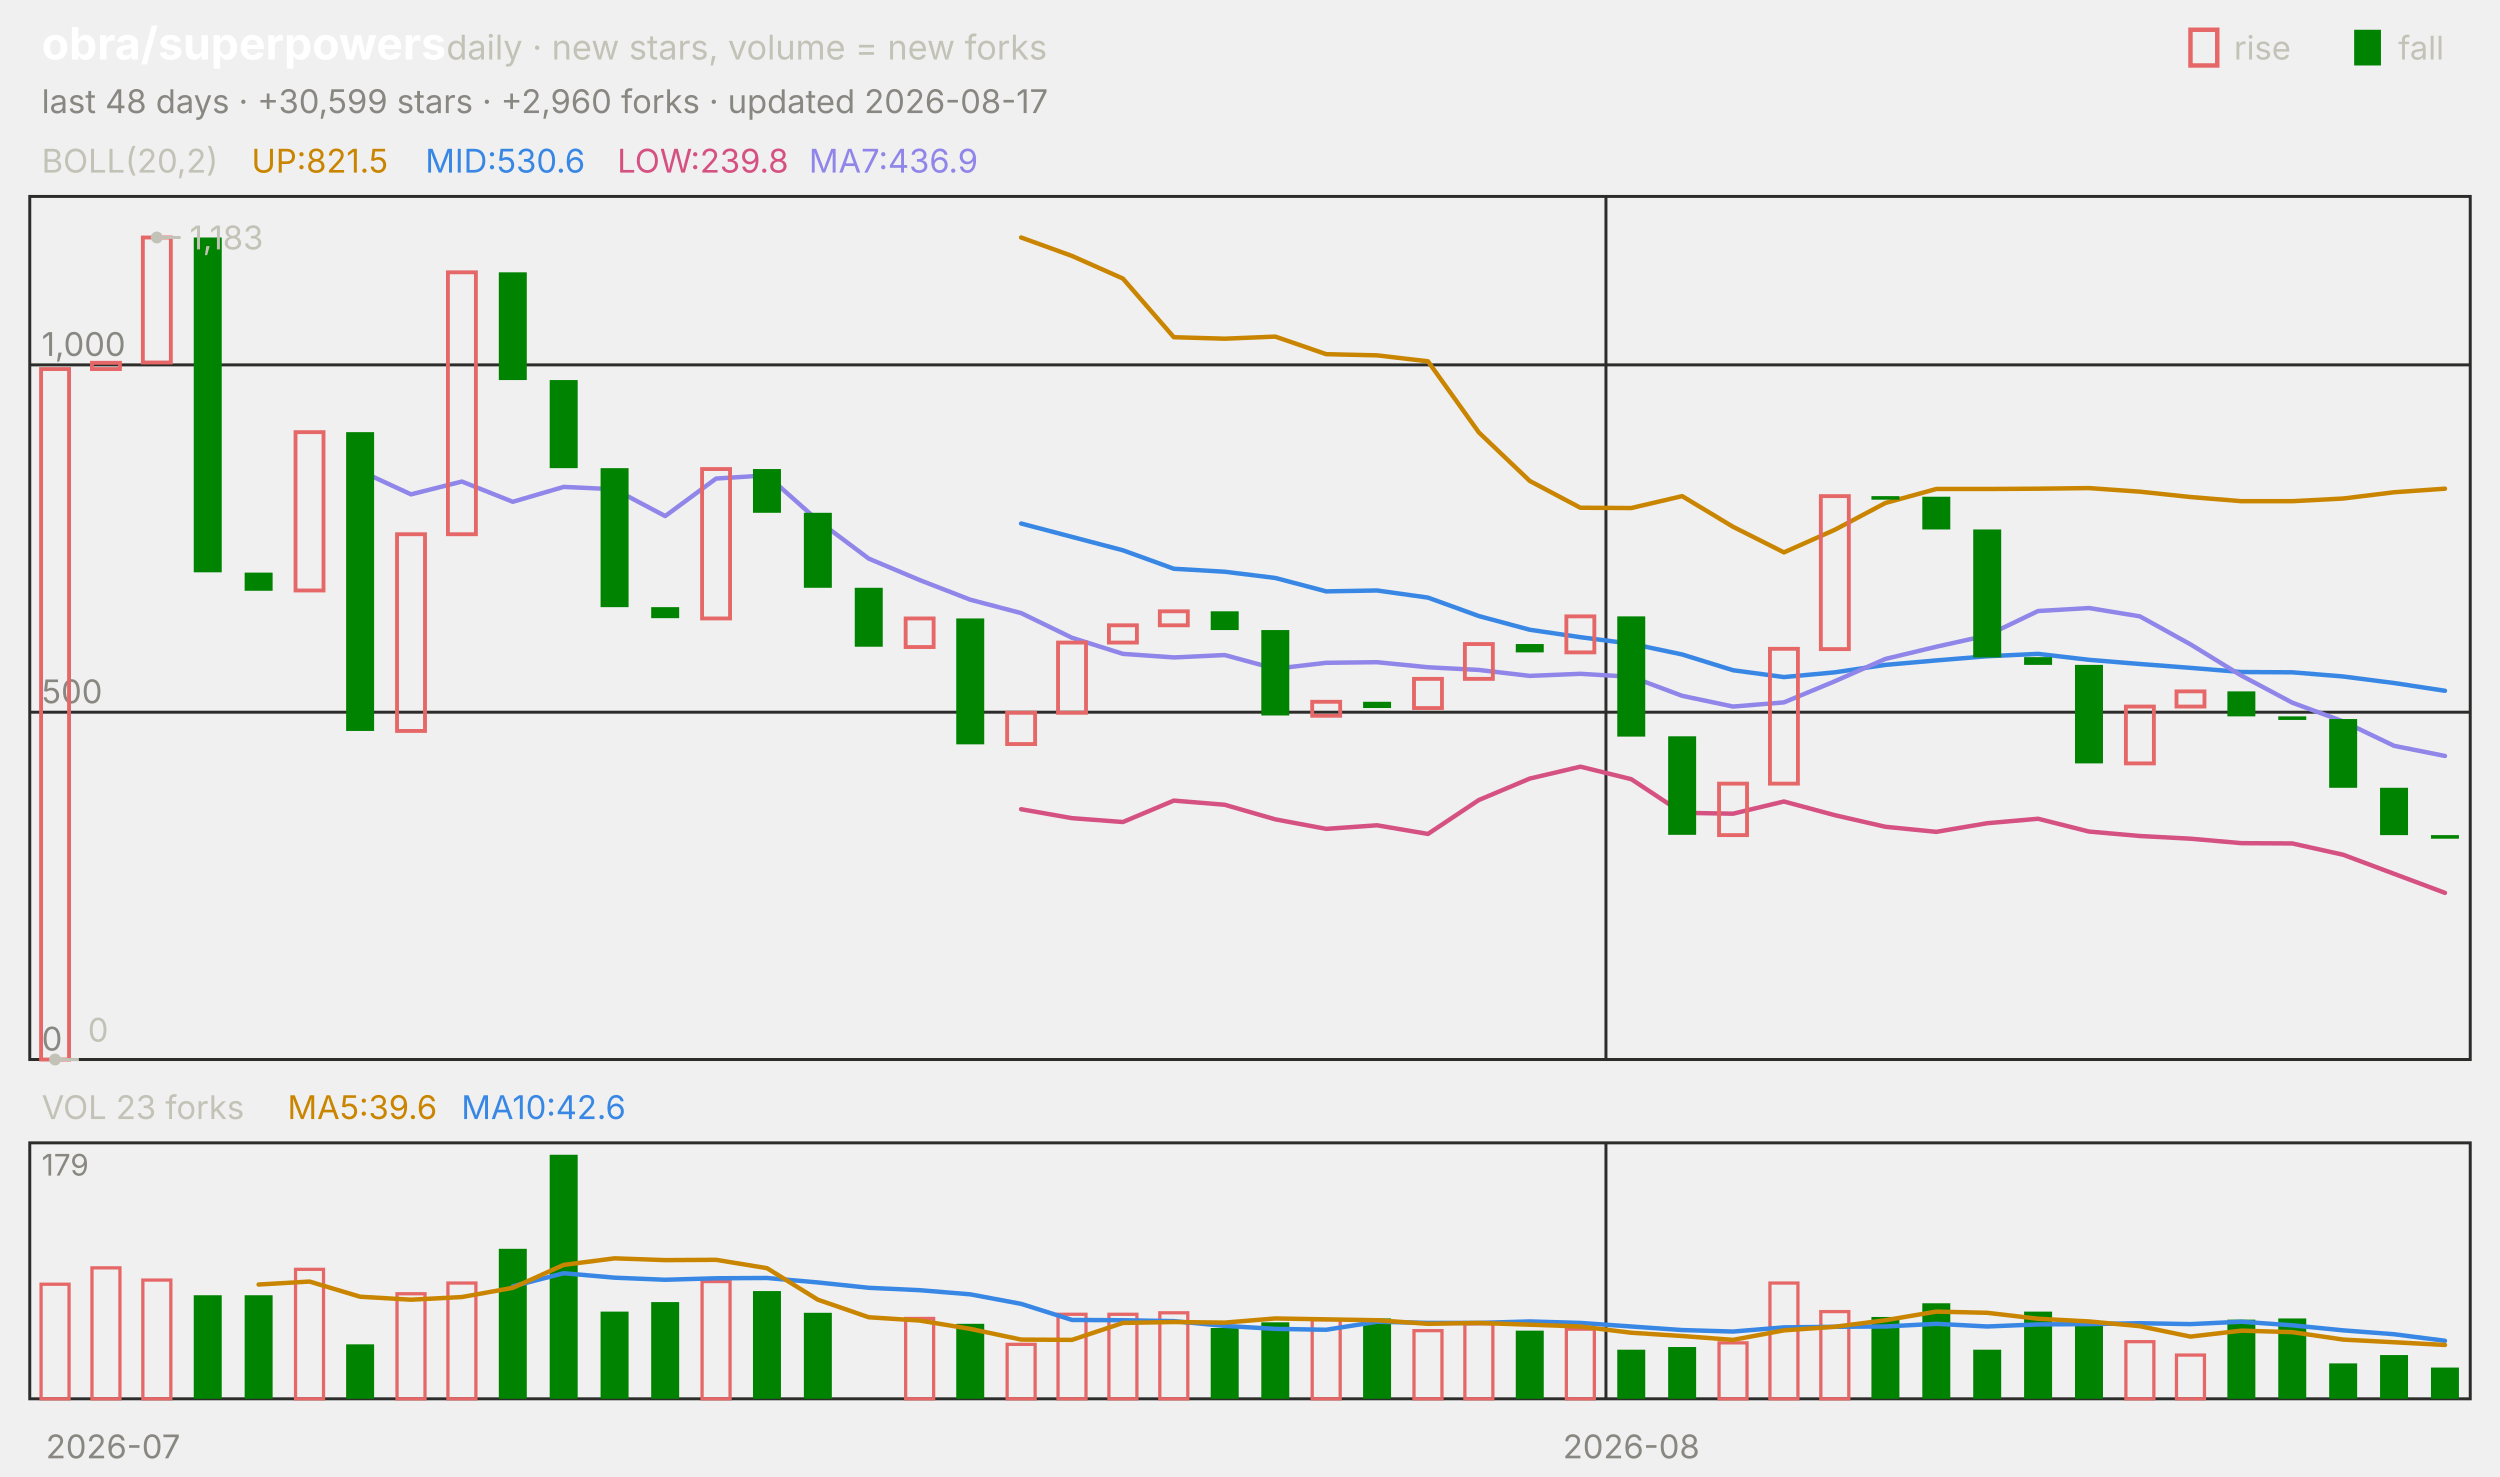
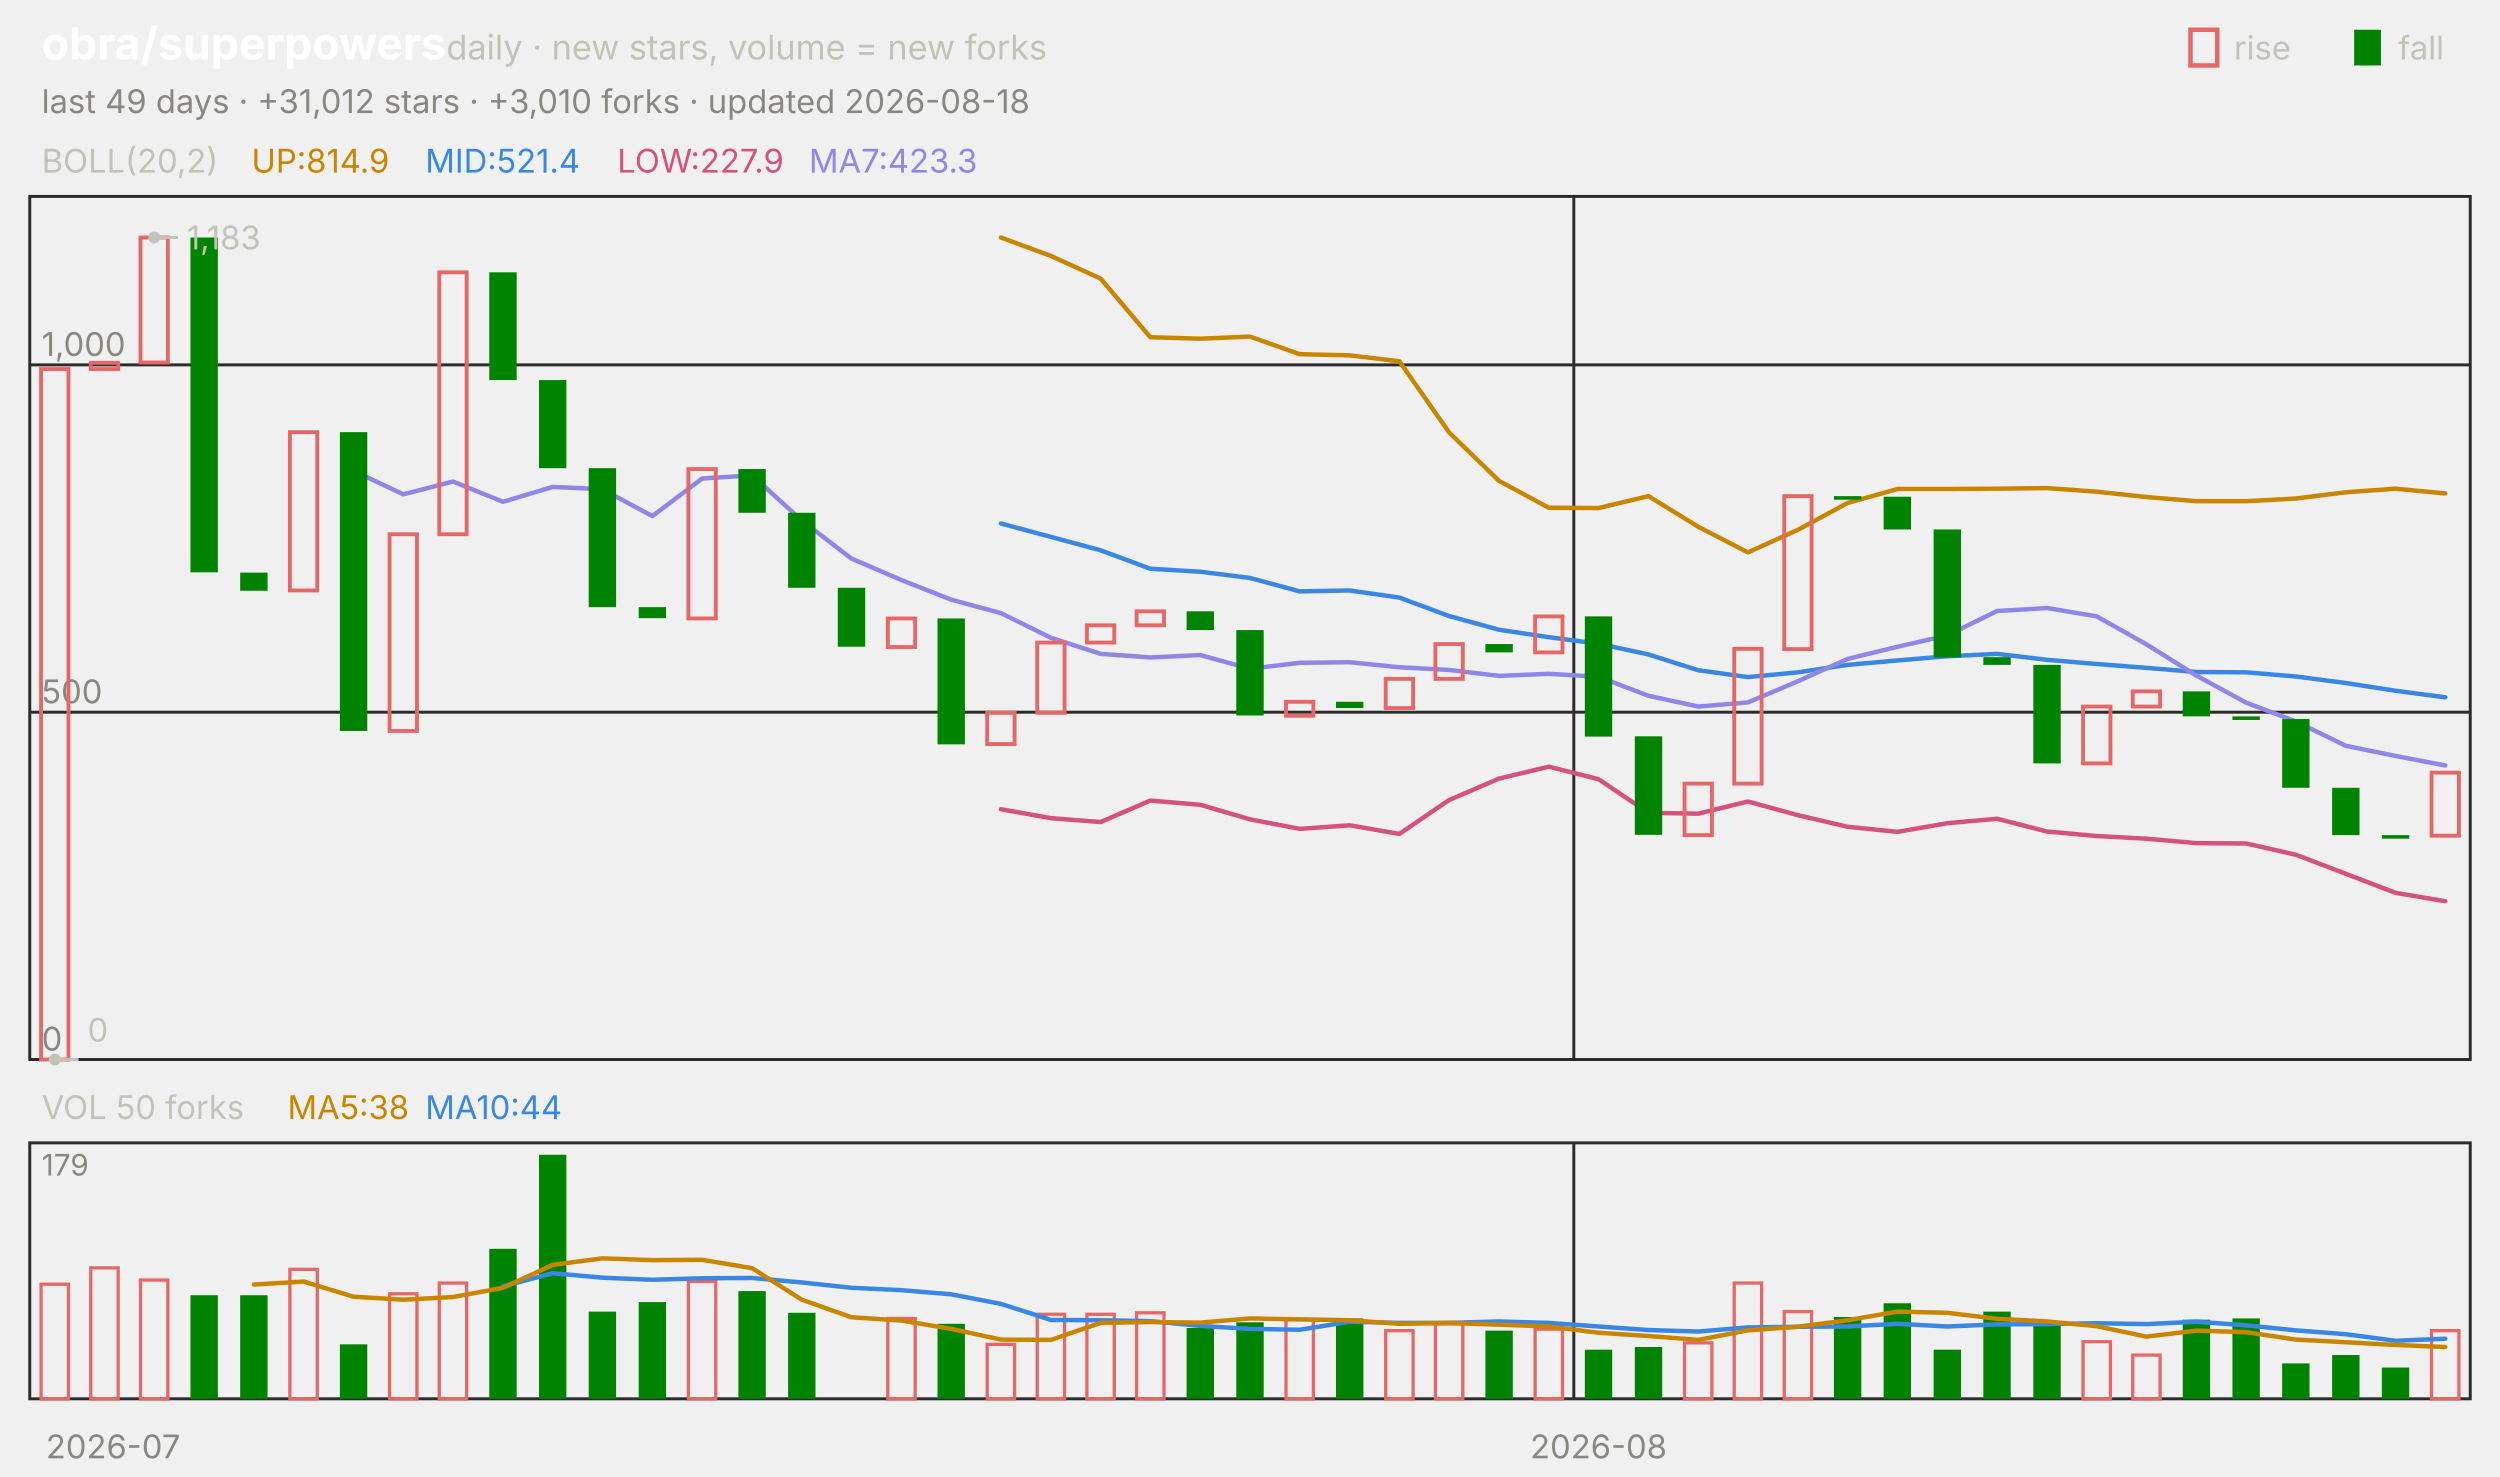
<svg xmlns="http://www.w3.org/2000/svg" viewBox="0 0 840 496" width="840" height="496" font-family="-apple-system,'Segoe UI',system-ui,sans-serif" role="img" aria-label="obra/superpowers candlestick chart">
  <text x="14.0" y="20.0" font-size="15" fill="#ffffff" font-weight="650">obra/superpowers</text>
  <text x="150.0" y="20.0" font-size="11.5" fill="#c3c2b7">daily · new stars, volume = new forks</text>
  <text x="805.8" y="20.0" font-size="11.0" fill="#c3c2b7">fall</text>
  <rect x="791" y="10" width="9" height="12" fill="#008300" />
  <text x="750.6" y="20.0" font-size="11.0" fill="#c3c2b7">rise</text>
  <rect x="736" y="10" width="9" height="12" fill="none" stroke="#e66767" stroke-width="1.5" />
-   <text x="14.0" y="38.0" font-size="11.0" fill="#898781">last 48 days · +30,599 stars · +2,960 forks · updated 2026-08-17</text>
+   <text x="14.0" y="38.0" font-size="11.0" fill="#898781">last 49 days · +31,012 stars · +3,010 forks · updated 2026-08-18</text>
  <rect x="10" y="66" width="820" height="290" fill="none" stroke="#2c2c2a" />
  <rect x="10" y="384" width="820" height="86" fill="none" stroke="#2c2c2a" />
  <text x="38.0" y="490.0" font-size="11.0" fill="#898781" text-anchor="middle">2026-07</text>
-   <line x1="539.6" y1="66.0" x2="539.6" y2="356.0" stroke="#2c2c2a" stroke-width="1.0" />
-   <line x1="539.6" y1="384.0" x2="539.6" y2="470.0" stroke="#2c2c2a" stroke-width="1.0" />
-   <text x="548.1" y="490.0" font-size="11.0" fill="#898781" text-anchor="middle">2026-08</text>
+   <line x1="528.8" y1="66.0" x2="528.8" y2="356.0" stroke="#2c2c2a" stroke-width="1.0" />
+   <line x1="528.8" y1="384.0" x2="528.8" y2="470.0" stroke="#2c2c2a" stroke-width="1.0" />
+   <text x="537.1" y="490.0" font-size="11.0" fill="#898781" text-anchor="middle">2026-08</text>
  <text x="14.0" y="58.0" font-size="11.0" fill="#c3c2b7">BOLL(20,2)</text>
-   <text x="84.5" y="58.0" font-size="11.0" fill="#c98500">UP:821.5</text>
-   <text x="142.9" y="58.0" font-size="11.0" fill="#3987e5">MID:530.6</text>
-   <text x="207.4" y="58.0" font-size="11.0" fill="#d55181">LOW:239.8</text>
-   <text x="271.8" y="58.0" font-size="11.0" fill="#9085e9">MA7:436.9</text>
+   <text x="84.5" y="58.0" font-size="11.0" fill="#c98500">UP:814.9</text>
+   <text x="142.9" y="58.0" font-size="11.0" fill="#3987e5">MID:521.4</text>
+   <text x="207.4" y="58.0" font-size="11.0" fill="#d55181">LOW:227.9</text>
+   <text x="271.8" y="58.0" font-size="11.0" fill="#9085e9">MA7:423.3</text>
  <line x1="10.0" y1="356.0" x2="830.0" y2="356.0" stroke="#2c2c2a" stroke-width="1.0" />
  <text x="14.0" y="353.0" font-size="11.0" fill="#898781">0</text>
  <line x1="10.0" y1="239.3" x2="830.0" y2="239.3" stroke="#2c2c2a" stroke-width="1.0" />
  <text x="14.0" y="236.3" font-size="11.0" fill="#898781">500</text>
  <line x1="10.0" y1="122.6" x2="830.0" y2="122.6" stroke="#2c2c2a" stroke-width="1.0" />
  <text x="14.0" y="119.6" font-size="11.0" fill="#898781">1,000</text>
-   <polyline points="343.1,79.8 360.2,86.0 377.3,93.6 394.4,113.3 411.5,113.8 428.5,113.1 445.6,119.0 462.7,119.4 479.8,121.4 496.9,145.3 514.0,161.6 531.0,170.6 548.1,170.7 565.2,166.7 582.3,177.0 599.4,185.6 616.5,178.0 633.5,169.0 650.6,164.3 667.7,164.3 684.8,164.2 701.9,164.0 719.0,165.2 736.0,167.0 753.1,168.4 770.2,168.4 787.3,167.5 804.4,165.4 821.5,164.2" fill="none" stroke="#c98500" stroke-width="1.5" stroke-linejoin="round" stroke-linecap="round" />
-   <polyline points="343.1,175.9 360.2,180.4 377.3,184.9 394.4,191.1 411.5,192.1 428.5,194.2 445.6,198.7 462.7,198.4 479.8,200.8 496.9,207.0 514.0,211.6 531.0,214.1 548.1,216.3 565.2,219.9 582.3,225.2 599.4,227.5 616.5,225.9 633.5,223.4 650.6,221.9 667.7,220.5 684.8,219.7 701.9,221.7 719.0,223.1 736.0,224.4 753.1,225.8 770.2,225.9 787.3,227.3 804.4,229.5 821.5,232.1" fill="none" stroke="#3987e5" stroke-width="1.5" stroke-linejoin="round" stroke-linecap="round" />
-   <polyline points="343.1,271.9 360.2,274.9 377.3,276.2 394.4,269.0 411.5,270.4 428.5,275.3 445.6,278.5 462.7,277.3 479.8,280.2 496.9,268.8 514.0,261.6 531.0,257.6 548.1,261.8 565.2,273.1 582.3,273.4 599.4,269.3 616.5,273.9 633.5,277.8 650.6,279.5 667.7,276.6 684.8,275.1 701.9,279.4 719.0,280.9 736.0,281.8 753.1,283.3 770.2,283.4 787.3,287.2 804.4,293.6 821.5,300.0" fill="none" stroke="#d55181" stroke-width="1.5" stroke-linejoin="round" stroke-linecap="round" />
-   <polyline points="121.0,158.2 138.1,166.1 155.2,161.8 172.3,168.6 189.4,163.6 206.5,164.4 223.5,173.4 240.6,160.8 257.7,159.7 274.8,174.9 291.9,187.7 309.0,194.9 326.0,201.5 343.1,206.0 360.2,214.3 377.3,219.7 394.4,220.9 411.5,220.1 428.5,224.7 445.6,222.7 462.7,222.5 479.8,224.2 496.9,225.1 514.0,227.1 531.0,226.4 548.1,227.4 565.2,233.8 582.3,237.4 599.4,236.0 616.5,228.9 633.5,221.4 650.6,217.3 667.7,213.5 684.8,205.3 701.9,204.3 719.0,207.1 736.0,216.5 753.1,227.0 770.2,236.1 787.3,242.4 804.4,250.6 821.5,254.0" fill="none" stroke="#9085e9" stroke-width="1.5" stroke-linejoin="round" stroke-linecap="round" />
-   <rect x="13.8" y="124.0" width="9.4" height="232.0" fill="none" stroke="#e66767" stroke-width="1.3" />
-   <rect x="30.9" y="121.9" width="9.4" height="2.1" fill="none" stroke="#e66767" stroke-width="1.3" />
-   <rect x="48.0" y="79.8" width="9.4" height="42.0" fill="none" stroke="#e66767" stroke-width="1.3" />
-   <rect x="65.1" y="79.8" width="9.4" height="112.5" fill="#008300" />
-   <rect x="82.2" y="192.4" width="9.4" height="6.1" fill="#008300" />
-   <rect x="99.3" y="145.2" width="9.4" height="53.2" fill="none" stroke="#e66767" stroke-width="1.3" />
-   <rect x="116.3" y="145.2" width="9.4" height="100.4" fill="#008300" />
-   <rect x="133.4" y="179.5" width="9.4" height="66.1" fill="none" stroke="#e66767" stroke-width="1.3" />
-   <rect x="150.5" y="91.5" width="9.4" height="88.0" fill="none" stroke="#e66767" stroke-width="1.3" />
-   <rect x="167.6" y="91.5" width="9.4" height="36.2" fill="#008300" />
-   <rect x="184.7" y="127.7" width="9.4" height="29.6" fill="#008300" />
-   <rect x="201.8" y="157.3" width="9.4" height="46.7" fill="#008300" />
-   <rect x="218.8" y="204.0" width="9.4" height="3.7" fill="#008300" />
-   <rect x="235.9" y="157.6" width="9.4" height="50.2" fill="none" stroke="#e66767" stroke-width="1.3" />
-   <rect x="253.0" y="157.6" width="9.4" height="14.7" fill="#008300" />
-   <rect x="270.1" y="172.3" width="9.4" height="25.2" fill="#008300" />
-   <rect x="287.2" y="197.5" width="9.4" height="19.8" fill="#008300" />
-   <rect x="304.3" y="207.8" width="9.4" height="9.6" fill="none" stroke="#e66767" stroke-width="1.3" />
-   <rect x="321.3" y="207.8" width="9.4" height="42.3" fill="#008300" />
-   <rect x="338.4" y="239.5" width="9.4" height="10.5" fill="none" stroke="#e66767" stroke-width="1.3" />
-   <rect x="355.5" y="215.9" width="9.4" height="23.6" fill="none" stroke="#e66767" stroke-width="1.3" />
-   <rect x="372.6" y="210.1" width="9.4" height="5.8" fill="none" stroke="#e66767" stroke-width="1.3" />
-   <rect x="389.7" y="205.4" width="9.4" height="4.7" fill="none" stroke="#e66767" stroke-width="1.3" />
-   <rect x="406.8" y="205.4" width="9.4" height="6.3" fill="#008300" />
-   <rect x="423.8" y="211.7" width="9.4" height="28.7" fill="#008300" />
-   <rect x="440.9" y="235.8" width="9.4" height="4.7" fill="none" stroke="#e66767" stroke-width="1.3" />
-   <rect x="458.0" y="235.8" width="9.4" height="2.1" fill="#008300" />
-   <rect x="475.1" y="228.1" width="9.4" height="9.8" fill="none" stroke="#e66767" stroke-width="1.3" />
-   <rect x="492.2" y="216.4" width="9.4" height="11.7" fill="none" stroke="#e66767" stroke-width="1.3" />
-   <rect x="509.3" y="216.4" width="9.4" height="2.8" fill="#008300" />
-   <rect x="526.3" y="207.1" width="9.4" height="12.1" fill="none" stroke="#e66767" stroke-width="1.3" />
-   <rect x="543.4" y="207.1" width="9.4" height="40.4" fill="#008300" />
-   <rect x="560.5" y="247.4" width="9.4" height="33.1" fill="#008300" />
-   <rect x="577.6" y="263.3" width="9.4" height="17.3" fill="none" stroke="#e66767" stroke-width="1.3" />
-   <rect x="594.7" y="218.0" width="9.4" height="45.3" fill="none" stroke="#e66767" stroke-width="1.3" />
-   <rect x="611.8" y="166.7" width="9.4" height="51.4" fill="none" stroke="#e66767" stroke-width="1.3" />
-   <rect x="628.8" y="166.7" width="9.4" height="1.2" fill="#008300" />
-   <rect x="645.9" y="166.9" width="9.4" height="11.0" fill="#008300" />
-   <rect x="663.0" y="177.9" width="9.4" height="43.0" fill="#008300" />
-   <rect x="680.1" y="220.8" width="9.4" height="2.6" fill="#008300" />
-   <rect x="697.2" y="223.4" width="9.4" height="33.1" fill="#008300" />
-   <rect x="714.3" y="237.4" width="9.4" height="19.1" fill="none" stroke="#e66767" stroke-width="1.3" />
-   <rect x="731.3" y="232.3" width="9.4" height="5.1" fill="none" stroke="#e66767" stroke-width="1.3" />
-   <rect x="748.4" y="232.3" width="9.4" height="8.4" fill="#008300" />
-   <rect x="765.5" y="240.7" width="9.4" height="1.2" fill="#008300" />
-   <rect x="782.6" y="241.6" width="9.4" height="23.1" fill="#008300" />
-   <rect x="799.7" y="264.7" width="9.4" height="15.9" fill="#008300" />
-   <rect x="816.8" y="280.6" width="9.4" height="1.2" fill="#008300" />
-   <circle cx="52.7" cy="79.8" r="2" fill="#c3c2b7" />
-   <line x1="52.7" y1="79.8" x2="60.7" y2="79.8" stroke="#c3c2b7" stroke-width="1.0" />
-   <text x="63.7" y="83.8" font-size="11.0" fill="#c3c2b7">1,183</text>
-   <circle cx="18.5" cy="356.0" r="2" fill="#c3c2b7" />
-   <line x1="18.5" y1="356.0" x2="26.5" y2="356.0" stroke="#c3c2b7" stroke-width="1.0" />
-   <text x="29.5" y="350.0" font-size="11.0" fill="#c3c2b7">0</text>
-   <text x="14.0" y="376.0" font-size="11.0" fill="#c3c2b7">VOL 23 forks</text>
-   <text x="96.6" y="376.0" font-size="11.0" fill="#c98500">MA5:39.6</text>
-   <text x="155.0" y="376.0" font-size="11.0" fill="#3987e5">MA10:42.6</text>
+   <polyline points="336.3,79.8 353.1,86.0 369.8,93.6 386.5,113.3 403.3,113.8 420.0,113.1 436.7,119.0 453.5,119.4 470.2,121.4 486.9,145.3 503.7,161.6 520.4,170.6 537.1,170.7 553.9,166.7 570.6,177.0 587.3,185.6 604.1,178.0 620.8,169.0 637.6,164.3 654.3,164.3 671.0,164.2 687.8,164.0 704.5,165.2 721.2,167.0 738.0,168.4 754.7,168.4 771.4,167.5 788.2,165.4 804.9,164.2 821.6,165.8" fill="none" stroke="#c98500" stroke-width="1.5" stroke-linejoin="round" stroke-linecap="round" />
+   <polyline points="336.3,175.9 353.1,180.4 369.8,184.9 386.5,191.1 403.3,192.1 420.0,194.2 436.7,198.7 453.5,198.4 470.2,200.8 486.9,207.0 503.7,211.6 520.4,214.1 537.1,216.3 553.9,219.9 570.6,225.2 587.3,227.5 604.1,225.9 620.8,223.4 637.6,221.9 654.3,220.5 671.0,219.7 687.8,221.7 704.5,223.1 721.2,224.4 738.0,225.8 754.7,225.9 771.4,227.3 788.2,229.5 804.9,232.1 821.6,234.3" fill="none" stroke="#3987e5" stroke-width="1.5" stroke-linejoin="round" stroke-linecap="round" />
+   <polyline points="336.3,271.9 353.1,274.9 369.8,276.2 386.5,269.0 403.3,270.4 420.0,275.3 436.7,278.5 453.5,277.3 470.2,280.2 486.9,268.8 503.7,261.6 520.4,257.6 537.1,261.8 553.9,273.1 570.6,273.4 587.3,269.3 604.1,273.9 620.8,277.8 637.6,279.5 654.3,276.6 671.0,275.1 687.8,279.4 704.5,280.9 721.2,281.8 738.0,283.3 754.7,283.4 771.4,287.2 788.2,293.6 804.9,300.0 821.6,302.8" fill="none" stroke="#d55181" stroke-width="1.5" stroke-linejoin="round" stroke-linecap="round" />
+   <polyline points="118.8,158.2 135.5,166.1 152.2,161.8 169.0,168.6 185.7,163.6 202.4,164.4 219.2,173.4 235.9,160.8 252.7,159.7 269.4,174.9 286.1,187.7 302.9,194.9 319.6,201.5 336.3,206.0 353.1,214.3 369.8,219.7 386.5,220.9 403.3,220.1 420.0,224.7 436.7,222.7 453.5,222.5 470.2,224.2 486.9,225.1 503.7,227.1 520.4,226.4 537.1,227.4 553.9,233.8 570.6,237.4 587.3,236.0 604.1,228.9 620.8,221.4 637.6,217.3 654.3,213.5 671.0,205.3 687.8,204.3 704.5,207.1 721.2,216.5 738.0,227.0 754.7,236.1 771.4,242.4 788.2,250.6 804.9,254.0 821.6,257.2" fill="none" stroke="#9085e9" stroke-width="1.5" stroke-linejoin="round" stroke-linecap="round" />
+   <rect x="13.8" y="124.0" width="9.2" height="232.0" fill="none" stroke="#e66767" stroke-width="1.3" />
+   <rect x="30.5" y="121.9" width="9.2" height="2.1" fill="none" stroke="#e66767" stroke-width="1.3" />
+   <rect x="47.2" y="79.8" width="9.2" height="42.0" fill="none" stroke="#e66767" stroke-width="1.3" />
+   <rect x="64.0" y="79.8" width="9.2" height="112.5" fill="#008300" />
+   <rect x="80.7" y="192.4" width="9.2" height="6.1" fill="#008300" />
+   <rect x="97.4" y="145.2" width="9.2" height="53.2" fill="none" stroke="#e66767" stroke-width="1.3" />
+   <rect x="114.2" y="145.2" width="9.2" height="100.4" fill="#008300" />
+   <rect x="130.9" y="179.5" width="9.2" height="66.1" fill="none" stroke="#e66767" stroke-width="1.3" />
+   <rect x="147.6" y="91.5" width="9.2" height="88.0" fill="none" stroke="#e66767" stroke-width="1.3" />
+   <rect x="164.4" y="91.5" width="9.2" height="36.2" fill="#008300" />
+   <rect x="181.1" y="127.7" width="9.2" height="29.6" fill="#008300" />
+   <rect x="197.8" y="157.3" width="9.2" height="46.7" fill="#008300" />
+   <rect x="214.6" y="204.0" width="9.2" height="3.7" fill="#008300" />
+   <rect x="231.3" y="157.6" width="9.2" height="50.2" fill="none" stroke="#e66767" stroke-width="1.3" />
+   <rect x="248.1" y="157.6" width="9.2" height="14.7" fill="#008300" />
+   <rect x="264.8" y="172.3" width="9.2" height="25.2" fill="#008300" />
+   <rect x="281.5" y="197.5" width="9.2" height="19.8" fill="#008300" />
+   <rect x="298.3" y="207.8" width="9.2" height="9.6" fill="none" stroke="#e66767" stroke-width="1.3" />
+   <rect x="315.0" y="207.8" width="9.2" height="42.3" fill="#008300" />
+   <rect x="331.7" y="239.5" width="9.2" height="10.5" fill="none" stroke="#e66767" stroke-width="1.3" />
+   <rect x="348.5" y="215.9" width="9.2" height="23.6" fill="none" stroke="#e66767" stroke-width="1.3" />
+   <rect x="365.2" y="210.1" width="9.2" height="5.8" fill="none" stroke="#e66767" stroke-width="1.3" />
+   <rect x="381.9" y="205.4" width="9.2" height="4.7" fill="none" stroke="#e66767" stroke-width="1.3" />
+   <rect x="398.7" y="205.4" width="9.2" height="6.3" fill="#008300" />
+   <rect x="415.4" y="211.7" width="9.2" height="28.7" fill="#008300" />
+   <rect x="432.1" y="235.8" width="9.2" height="4.7" fill="none" stroke="#e66767" stroke-width="1.3" />
+   <rect x="448.9" y="235.8" width="9.2" height="2.1" fill="#008300" />
+   <rect x="465.6" y="228.1" width="9.2" height="9.8" fill="none" stroke="#e66767" stroke-width="1.3" />
+   <rect x="482.3" y="216.4" width="9.2" height="11.7" fill="none" stroke="#e66767" stroke-width="1.3" />
+   <rect x="499.1" y="216.4" width="9.2" height="2.8" fill="#008300" />
+   <rect x="515.8" y="207.1" width="9.2" height="12.1" fill="none" stroke="#e66767" stroke-width="1.3" />
+   <rect x="532.5" y="207.1" width="9.2" height="40.4" fill="#008300" />
+   <rect x="549.3" y="247.4" width="9.2" height="33.1" fill="#008300" />
+   <rect x="566.0" y="263.3" width="9.2" height="17.3" fill="none" stroke="#e66767" stroke-width="1.3" />
+   <rect x="582.7" y="218.0" width="9.2" height="45.3" fill="none" stroke="#e66767" stroke-width="1.3" />
+   <rect x="599.5" y="166.7" width="9.2" height="51.4" fill="none" stroke="#e66767" stroke-width="1.3" />
+   <rect x="616.2" y="166.7" width="9.2" height="1.2" fill="#008300" />
+   <rect x="632.9" y="166.9" width="9.2" height="11.0" fill="#008300" />
+   <rect x="649.7" y="177.9" width="9.2" height="43.0" fill="#008300" />
+   <rect x="666.4" y="220.8" width="9.2" height="2.6" fill="#008300" />
+   <rect x="683.2" y="223.4" width="9.2" height="33.1" fill="#008300" />
+   <rect x="699.9" y="237.4" width="9.2" height="19.1" fill="none" stroke="#e66767" stroke-width="1.3" />
+   <rect x="716.6" y="232.3" width="9.2" height="5.1" fill="none" stroke="#e66767" stroke-width="1.3" />
+   <rect x="733.4" y="232.3" width="9.2" height="8.4" fill="#008300" />
+   <rect x="750.1" y="240.7" width="9.2" height="1.2" fill="#008300" />
+   <rect x="766.8" y="241.6" width="9.2" height="23.1" fill="#008300" />
+   <rect x="783.6" y="264.7" width="9.2" height="15.9" fill="#008300" />
+   <rect x="800.3" y="280.6" width="9.2" height="1.2" fill="#008300" />
+   <rect x="817.0" y="259.6" width="9.2" height="21.2" fill="none" stroke="#e66767" stroke-width="1.3" />
+   <circle cx="51.8" cy="79.8" r="2" fill="#c3c2b7" />
+   <line x1="51.8" y1="79.8" x2="59.8" y2="79.8" stroke="#c3c2b7" stroke-width="1.0" />
+   <text x="62.8" y="83.8" font-size="11.0" fill="#c3c2b7">1,183</text>
+   <circle cx="18.4" cy="356.0" r="2" fill="#c3c2b7" />
+   <line x1="18.4" y1="356.0" x2="26.4" y2="356.0" stroke="#c3c2b7" stroke-width="1.0" />
+   <text x="29.4" y="350.0" font-size="11.0" fill="#c3c2b7">0</text>
+   <text x="14.0" y="376.0" font-size="11.0" fill="#c3c2b7">VOL 50 forks</text>
+   <text x="96.6" y="376.0" font-size="11.0" fill="#c98500">MA5:38</text>
+   <text x="142.9" y="376.0" font-size="11.0" fill="#3987e5">MA10:44</text>
  <text x="14.0" y="395.0" font-size="10" fill="#898781">179</text>
-   <rect x="13.8" y="431.5" width="9.4" height="38.5" fill="none" stroke="#e66767" stroke-width="1.1" />
-   <rect x="30.9" y="426.0" width="9.4" height="44.0" fill="none" stroke="#e66767" stroke-width="1.1" />
-   <rect x="48.0" y="430.1" width="9.4" height="39.9" fill="none" stroke="#e66767" stroke-width="1.1" />
-   <rect x="65.1" y="435.2" width="9.4" height="34.8" fill="#008300" />
-   <rect x="82.2" y="435.2" width="9.4" height="34.8" fill="#008300" />
-   <rect x="99.3" y="426.5" width="9.4" height="43.5" fill="none" stroke="#e66767" stroke-width="1.1" />
-   <rect x="116.3" y="451.7" width="9.4" height="18.3" fill="#008300" />
-   <rect x="133.4" y="434.7" width="9.4" height="35.3" fill="none" stroke="#e66767" stroke-width="1.1" />
-   <rect x="150.5" y="431.1" width="9.4" height="38.9" fill="none" stroke="#e66767" stroke-width="1.1" />
-   <rect x="167.6" y="419.6" width="9.4" height="50.4" fill="#008300" />
-   <rect x="184.7" y="388.0" width="9.4" height="82.0" fill="#008300" />
-   <rect x="201.8" y="440.7" width="9.4" height="29.3" fill="#008300" />
-   <rect x="218.8" y="437.5" width="9.4" height="32.5" fill="#008300" />
-   <rect x="235.9" y="430.6" width="9.4" height="39.4" fill="none" stroke="#e66767" stroke-width="1.1" />
-   <rect x="253.0" y="433.8" width="9.4" height="36.2" fill="#008300" />
-   <rect x="270.1" y="441.1" width="9.4" height="28.9" fill="#008300" />
-   <rect x="304.3" y="443.0" width="9.4" height="27.0" fill="none" stroke="#e66767" stroke-width="1.1" />
-   <rect x="321.3" y="444.8" width="9.4" height="25.2" fill="#008300" />
-   <rect x="338.4" y="451.7" width="9.4" height="18.3" fill="none" stroke="#e66767" stroke-width="1.1" />
-   <rect x="355.5" y="441.6" width="9.4" height="28.4" fill="none" stroke="#e66767" stroke-width="1.1" />
-   <rect x="372.6" y="441.6" width="9.4" height="28.4" fill="none" stroke="#e66767" stroke-width="1.1" />
-   <rect x="389.7" y="441.1" width="9.4" height="28.9" fill="none" stroke="#e66767" stroke-width="1.1" />
-   <rect x="406.8" y="446.2" width="9.4" height="23.8" fill="#008300" />
-   <rect x="423.8" y="444.3" width="9.4" height="25.7" fill="#008300" />
-   <rect x="440.9" y="443.4" width="9.4" height="26.6" fill="none" stroke="#e66767" stroke-width="1.1" />
-   <rect x="458.0" y="443.0" width="9.4" height="27.0" fill="#008300" />
-   <rect x="475.1" y="447.1" width="9.4" height="22.9" fill="none" stroke="#e66767" stroke-width="1.1" />
-   <rect x="492.2" y="444.8" width="9.4" height="25.2" fill="none" stroke="#e66767" stroke-width="1.1" />
-   <rect x="509.3" y="447.1" width="9.4" height="22.9" fill="#008300" />
-   <rect x="526.3" y="446.6" width="9.4" height="23.4" fill="none" stroke="#e66767" stroke-width="1.1" />
-   <rect x="543.4" y="453.5" width="9.4" height="16.5" fill="#008300" />
-   <rect x="560.5" y="452.6" width="9.4" height="17.4" fill="#008300" />
-   <rect x="577.6" y="451.2" width="9.4" height="18.8" fill="none" stroke="#e66767" stroke-width="1.1" />
-   <rect x="594.7" y="431.1" width="9.4" height="38.9" fill="none" stroke="#e66767" stroke-width="1.1" />
-   <rect x="611.8" y="440.7" width="9.4" height="29.3" fill="none" stroke="#e66767" stroke-width="1.1" />
-   <rect x="628.8" y="442.5" width="9.4" height="27.5" fill="#008300" />
-   <rect x="645.9" y="437.9" width="9.4" height="32.1" fill="#008300" />
-   <rect x="663.0" y="453.5" width="9.4" height="16.5" fill="#008300" />
-   <rect x="680.1" y="440.7" width="9.4" height="29.3" fill="#008300" />
-   <rect x="697.2" y="445.3" width="9.4" height="24.7" fill="#008300" />
-   <rect x="714.3" y="450.8" width="9.4" height="19.2" fill="none" stroke="#e66767" stroke-width="1.1" />
-   <rect x="731.3" y="455.3" width="9.4" height="14.7" fill="none" stroke="#e66767" stroke-width="1.1" />
-   <rect x="748.4" y="443.4" width="9.4" height="26.6" fill="#008300" />
-   <rect x="765.5" y="443.0" width="9.4" height="27.0" fill="#008300" />
-   <rect x="782.6" y="458.1" width="9.4" height="11.9" fill="#008300" />
-   <rect x="799.7" y="455.3" width="9.4" height="14.7" fill="#008300" />
-   <rect x="816.8" y="459.5" width="9.4" height="10.5" fill="#008300" />
-   <polyline points="172.3,432.2 189.4,427.8 206.5,429.3 223.5,430.0 240.6,429.5 257.7,429.4 274.8,430.9 291.9,432.7 309.0,433.5 326.0,434.9 343.1,438.1 360.2,443.5 377.3,443.6 394.4,443.9 411.5,445.5 428.5,446.5 445.6,446.8 462.7,444.1 479.8,444.5 496.9,444.5 514.0,444.0 531.0,444.5 548.1,445.7 565.2,446.9 582.3,447.4 599.4,446.0 616.5,445.8 633.5,445.7 650.6,444.8 667.7,445.7 684.8,445.0 701.9,444.9 719.0,444.6 736.0,444.9 753.1,444.1 770.2,445.3 787.3,447.0 804.4,448.3 821.5,450.5" fill="none" stroke="#3987e5" stroke-width="1.5" stroke-linejoin="round" stroke-linecap="round" />
-   <polyline points="86.9,431.6 104.0,430.6 121.0,435.7 138.1,436.7 155.2,435.8 172.3,432.7 189.4,425.0 206.5,422.8 223.5,423.4 240.6,423.3 257.7,426.1 274.8,436.7 291.9,442.6 309.0,443.7 326.0,446.5 343.1,450.1 360.2,450.2 377.3,444.5 394.4,444.2 411.5,444.4 428.5,443.0 445.6,443.3 462.7,443.6 479.8,444.8 496.9,444.5 514.0,445.1 531.0,445.7 548.1,447.8 565.2,448.9 582.3,450.2 599.4,447.0 616.5,445.8 633.5,443.6 650.6,440.7 667.7,441.1 684.8,443.1 701.9,444.0 719.0,445.6 736.0,449.1 753.1,447.1 770.2,447.6 787.3,450.1 804.4,451.0 821.5,451.9" fill="none" stroke="#c98500" stroke-width="1.5" stroke-linejoin="round" stroke-linecap="round" />
+   <rect x="13.8" y="431.5" width="9.2" height="38.5" fill="none" stroke="#e66767" stroke-width="1.1" />
+   <rect x="30.5" y="426.0" width="9.2" height="44.0" fill="none" stroke="#e66767" stroke-width="1.1" />
+   <rect x="47.2" y="430.1" width="9.2" height="39.9" fill="none" stroke="#e66767" stroke-width="1.1" />
+   <rect x="64.0" y="435.2" width="9.2" height="34.8" fill="#008300" />
+   <rect x="80.7" y="435.2" width="9.2" height="34.8" fill="#008300" />
+   <rect x="97.4" y="426.5" width="9.2" height="43.5" fill="none" stroke="#e66767" stroke-width="1.1" />
+   <rect x="114.2" y="451.7" width="9.2" height="18.3" fill="#008300" />
+   <rect x="130.9" y="434.7" width="9.2" height="35.3" fill="none" stroke="#e66767" stroke-width="1.1" />
+   <rect x="147.6" y="431.1" width="9.2" height="38.9" fill="none" stroke="#e66767" stroke-width="1.1" />
+   <rect x="164.4" y="419.6" width="9.2" height="50.4" fill="#008300" />
+   <rect x="181.1" y="388.0" width="9.2" height="82.0" fill="#008300" />
+   <rect x="197.8" y="440.7" width="9.2" height="29.3" fill="#008300" />
+   <rect x="214.6" y="437.5" width="9.2" height="32.5" fill="#008300" />
+   <rect x="231.3" y="430.6" width="9.2" height="39.4" fill="none" stroke="#e66767" stroke-width="1.1" />
+   <rect x="248.1" y="433.8" width="9.2" height="36.2" fill="#008300" />
+   <rect x="264.8" y="441.1" width="9.2" height="28.9" fill="#008300" />
+   <rect x="298.3" y="443.0" width="9.2" height="27.0" fill="none" stroke="#e66767" stroke-width="1.1" />
+   <rect x="315.0" y="444.8" width="9.2" height="25.2" fill="#008300" />
+   <rect x="331.7" y="451.7" width="9.2" height="18.3" fill="none" stroke="#e66767" stroke-width="1.1" />
+   <rect x="348.5" y="441.6" width="9.2" height="28.4" fill="none" stroke="#e66767" stroke-width="1.1" />
+   <rect x="365.2" y="441.6" width="9.2" height="28.4" fill="none" stroke="#e66767" stroke-width="1.1" />
+   <rect x="381.9" y="441.1" width="9.2" height="28.9" fill="none" stroke="#e66767" stroke-width="1.1" />
+   <rect x="398.7" y="446.2" width="9.2" height="23.8" fill="#008300" />
+   <rect x="415.4" y="444.3" width="9.2" height="25.7" fill="#008300" />
+   <rect x="432.1" y="443.4" width="9.2" height="26.6" fill="none" stroke="#e66767" stroke-width="1.1" />
+   <rect x="448.9" y="443.0" width="9.2" height="27.0" fill="#008300" />
+   <rect x="465.6" y="447.1" width="9.2" height="22.9" fill="none" stroke="#e66767" stroke-width="1.1" />
+   <rect x="482.3" y="444.8" width="9.2" height="25.2" fill="none" stroke="#e66767" stroke-width="1.1" />
+   <rect x="499.1" y="447.1" width="9.2" height="22.9" fill="#008300" />
+   <rect x="515.8" y="446.6" width="9.2" height="23.4" fill="none" stroke="#e66767" stroke-width="1.1" />
+   <rect x="532.5" y="453.5" width="9.2" height="16.5" fill="#008300" />
+   <rect x="549.3" y="452.6" width="9.2" height="17.4" fill="#008300" />
+   <rect x="566.0" y="451.2" width="9.2" height="18.8" fill="none" stroke="#e66767" stroke-width="1.1" />
+   <rect x="582.7" y="431.1" width="9.2" height="38.9" fill="none" stroke="#e66767" stroke-width="1.1" />
+   <rect x="599.5" y="440.7" width="9.2" height="29.3" fill="none" stroke="#e66767" stroke-width="1.1" />
+   <rect x="616.2" y="442.5" width="9.2" height="27.5" fill="#008300" />
+   <rect x="632.9" y="437.9" width="9.2" height="32.1" fill="#008300" />
+   <rect x="649.7" y="453.5" width="9.2" height="16.5" fill="#008300" />
+   <rect x="666.4" y="440.7" width="9.2" height="29.3" fill="#008300" />
+   <rect x="683.2" y="445.3" width="9.2" height="24.7" fill="#008300" />
+   <rect x="699.9" y="450.8" width="9.2" height="19.2" fill="none" stroke="#e66767" stroke-width="1.1" />
+   <rect x="716.6" y="455.3" width="9.2" height="14.7" fill="none" stroke="#e66767" stroke-width="1.1" />
+   <rect x="733.4" y="443.4" width="9.2" height="26.6" fill="#008300" />
+   <rect x="750.1" y="443.0" width="9.2" height="27.0" fill="#008300" />
+   <rect x="766.8" y="458.1" width="9.2" height="11.9" fill="#008300" />
+   <rect x="783.6" y="455.3" width="9.2" height="14.7" fill="#008300" />
+   <rect x="800.3" y="459.5" width="9.2" height="10.5" fill="#008300" />
+   <rect x="817.0" y="447.1" width="9.2" height="22.9" fill="none" stroke="#e66767" stroke-width="1.1" />
+   <polyline points="169.0,432.2 185.7,427.8 202.4,429.3 219.2,430.0 235.9,429.5 252.7,429.4 269.4,430.9 286.1,432.7 302.9,433.5 319.6,434.9 336.3,438.1 353.1,443.5 369.8,443.6 386.5,443.9 403.3,445.5 420.0,446.5 436.7,446.8 453.5,444.1 470.2,444.5 486.9,444.5 503.7,444.0 520.4,444.5 537.1,445.7 553.9,446.9 570.6,447.4 587.3,446.0 604.1,445.8 620.8,445.7 637.6,444.8 654.3,445.7 671.0,445.0 687.8,444.9 704.5,444.6 721.2,444.9 738.0,444.1 754.7,445.3 771.4,447.0 788.2,448.3 804.9,450.5 821.6,449.8" fill="none" stroke="#3987e5" stroke-width="1.5" stroke-linejoin="round" stroke-linecap="round" />
+   <polyline points="85.3,431.6 102.0,430.6 118.8,435.7 135.5,436.7 152.2,435.8 169.0,432.7 185.7,425.0 202.4,422.8 219.2,423.4 235.9,423.3 252.7,426.1 269.4,436.7 286.1,442.6 302.9,443.7 319.6,446.5 336.3,450.1 353.1,450.2 369.8,444.5 386.5,444.2 403.3,444.4 420.0,443.0 436.7,443.3 453.5,443.6 470.2,444.8 486.9,444.5 503.7,445.1 520.4,445.7 537.1,447.8 553.9,448.9 570.6,450.2 587.3,447.0 604.1,445.8 620.8,443.6 637.6,440.7 654.3,441.1 671.0,443.1 687.8,444.0 704.5,445.6 721.2,449.1 738.0,447.1 754.7,447.6 771.4,450.1 788.2,451.0 804.9,451.9 821.6,452.6" fill="none" stroke="#c98500" stroke-width="1.5" stroke-linejoin="round" stroke-linecap="round" />
</svg>
